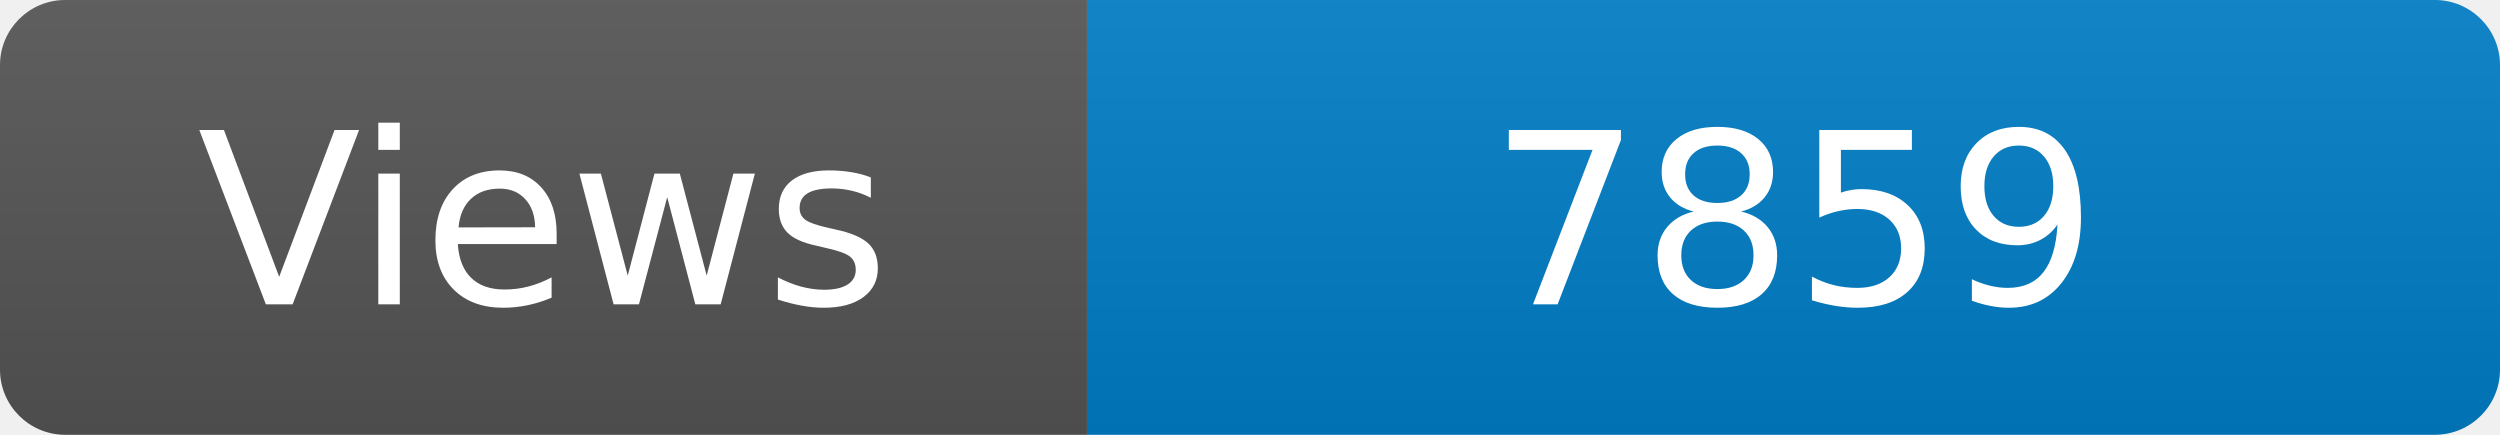
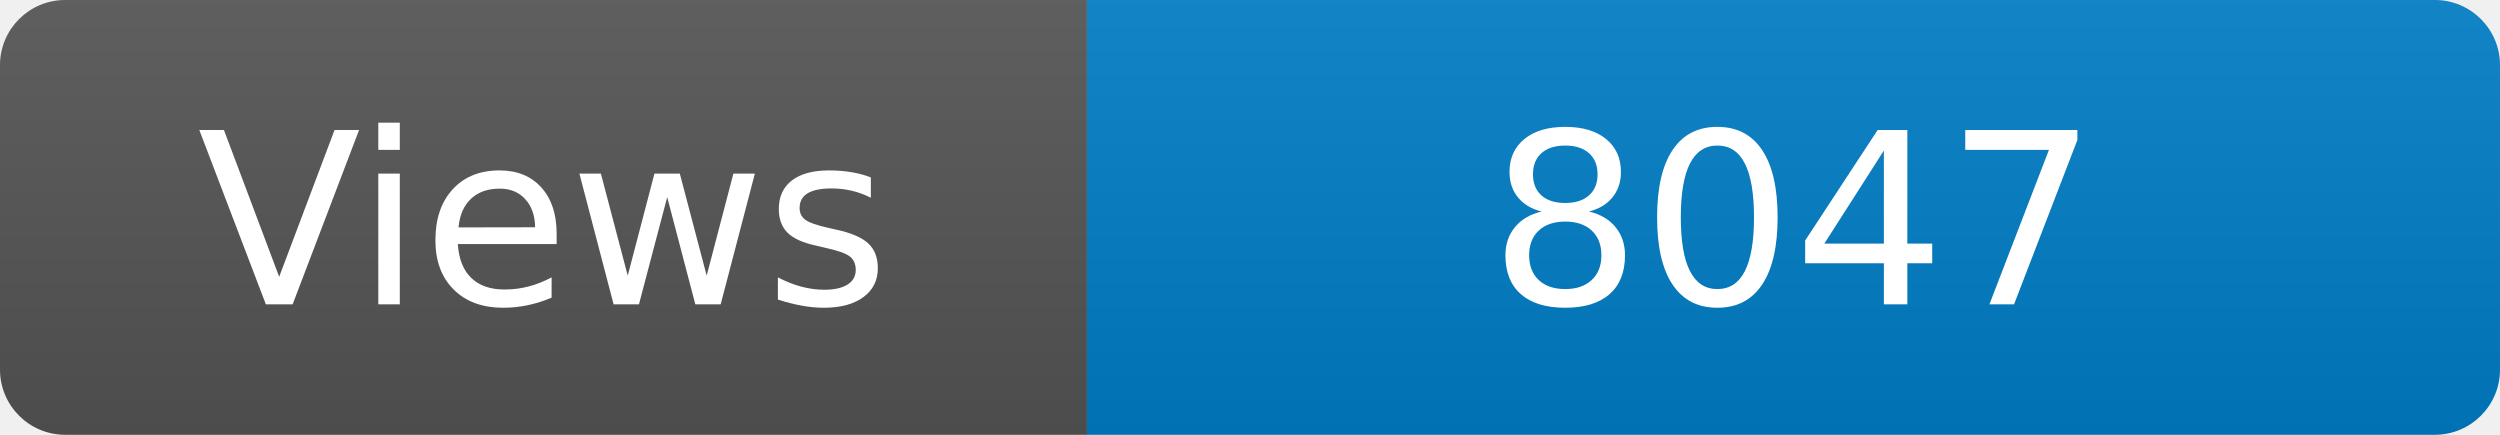
<svg xmlns="http://www.w3.org/2000/svg" width="115" height="20" role="img" aria-label="Maintained?: yes">
  <linearGradient id="s" x2="0" y2="100%">
    <stop offset="0" stop-color="#bbb" stop-opacity=".1" />
    <stop offset="1" stop-opacity=".1" />
  </linearGradient>
  <clipPath id="r">
    <rect width="115" height="20" rx="3" fill="#fff" />
  </clipPath>
  <g clip-path="url(#r)">
    <rect width="50" height="20" fill="#555" />
    <rect x="50" width="160" height="20" fill="#007ec6" />
    <rect width="115" height="20" fill="url(#s)" />
  </g>
  <g fill="#fff" text-anchor="middle" font-family="Verdana,Geneva,DejaVu Sans,sans-serif" font-size="110">
    <text x="250" y="140" transform="scale(.1)" fill="#fff">Views</text>
-     <text x="825" y="140" transform="scale(.1)" fill="#fff">7859</text>
+     <text x="825" y="140" transform="scale(.1)" fill="#fff">8047</text>
  </g>
</svg>
